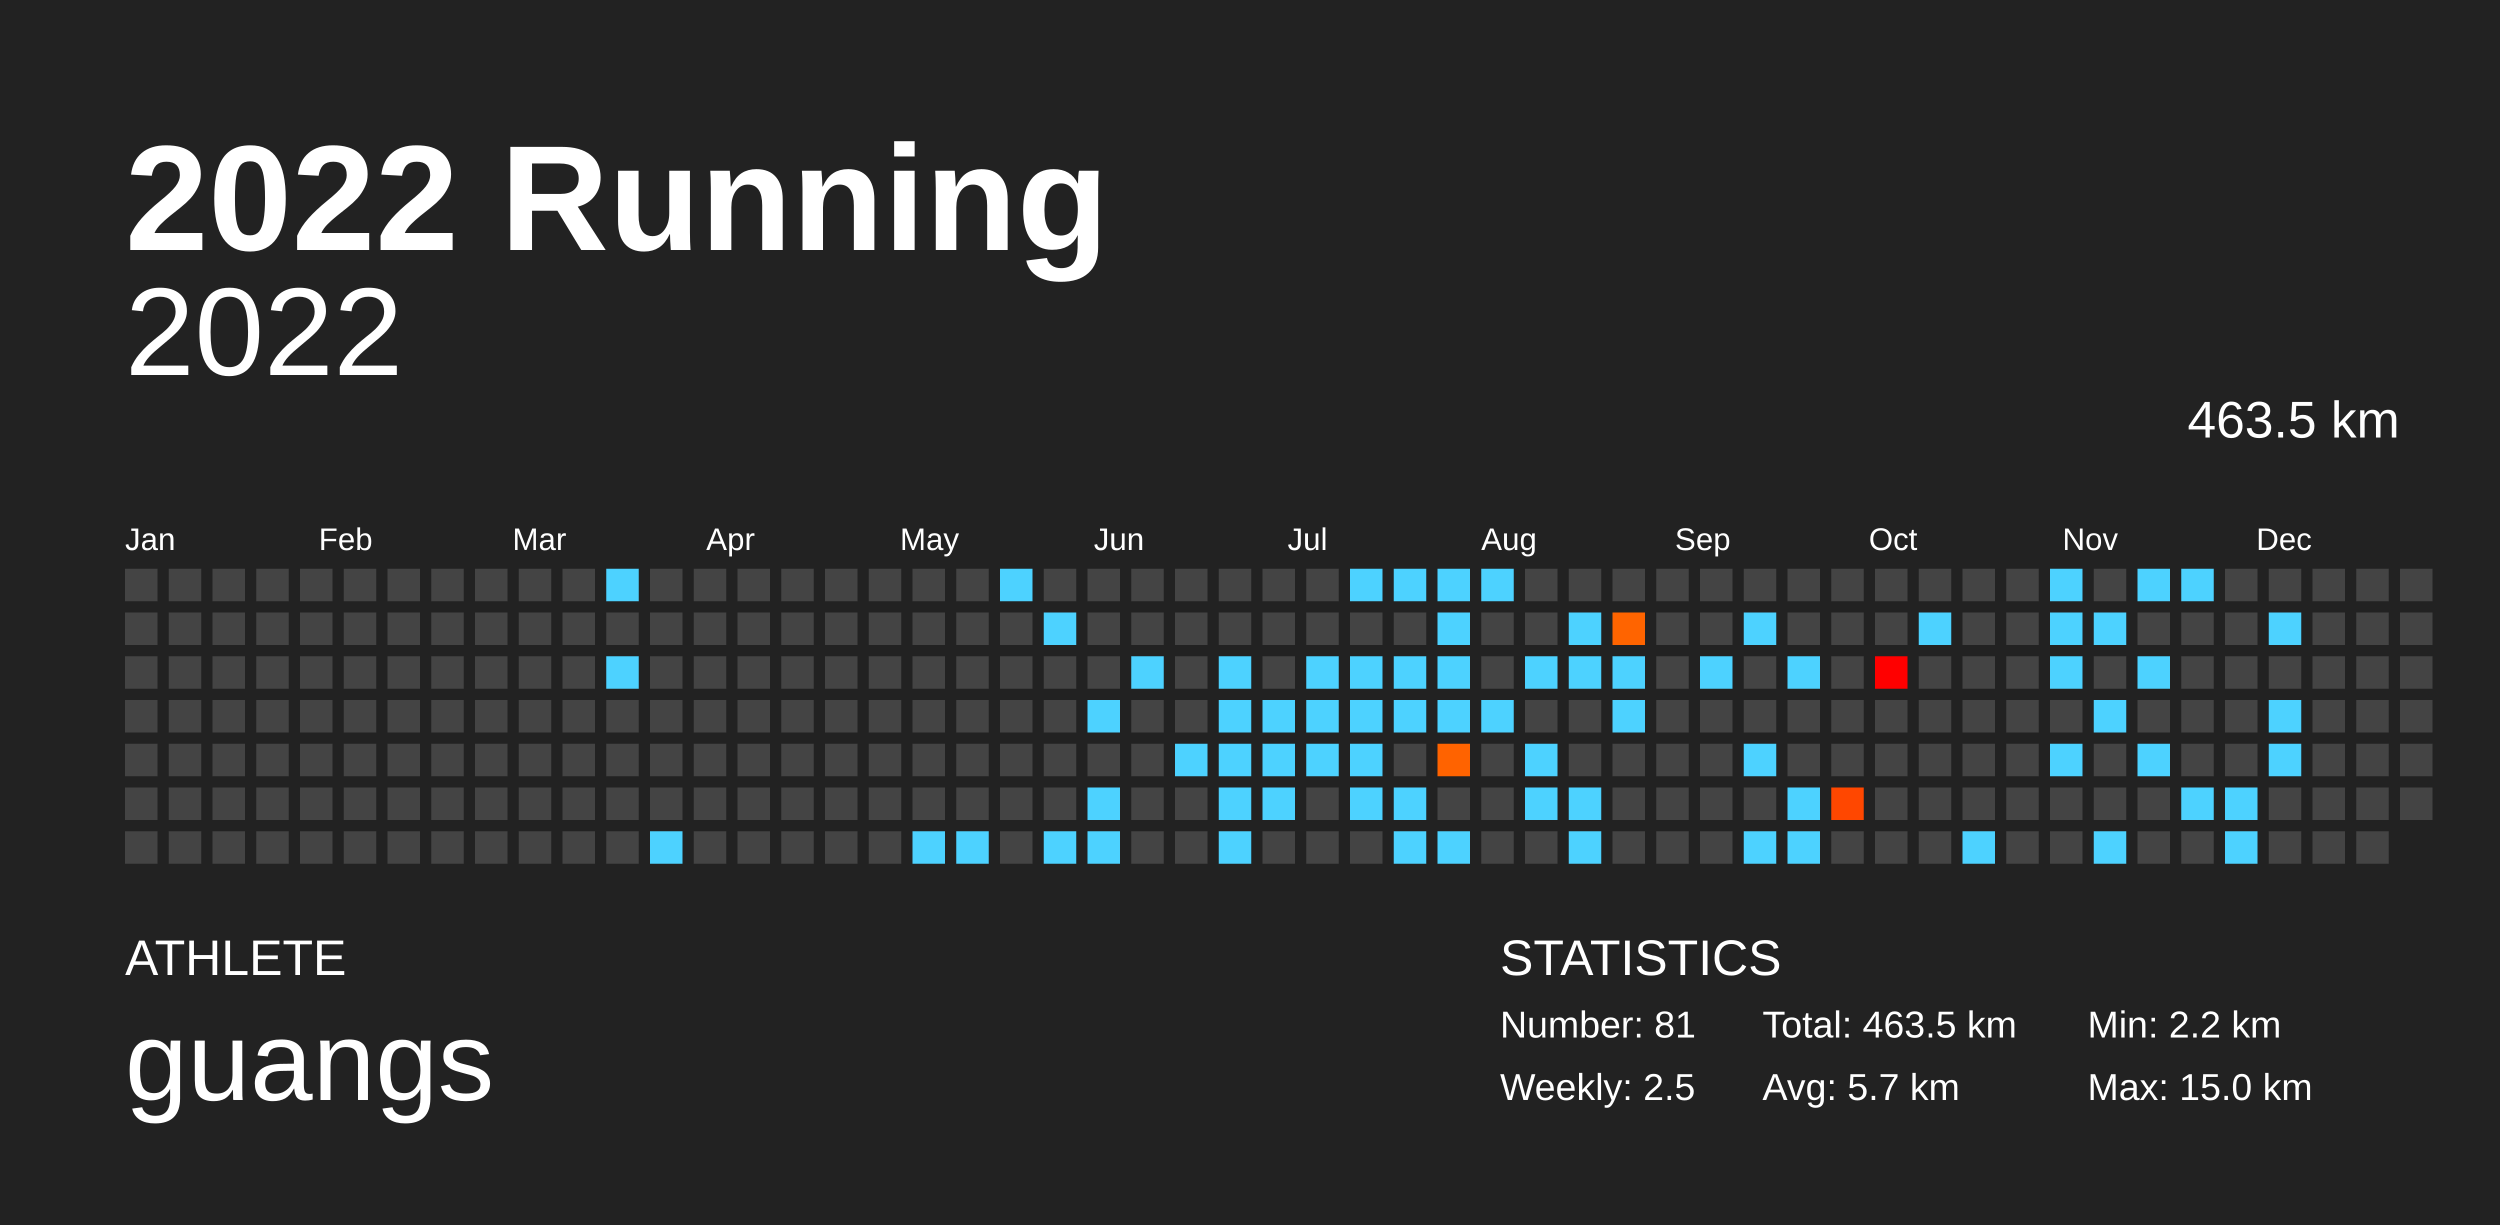
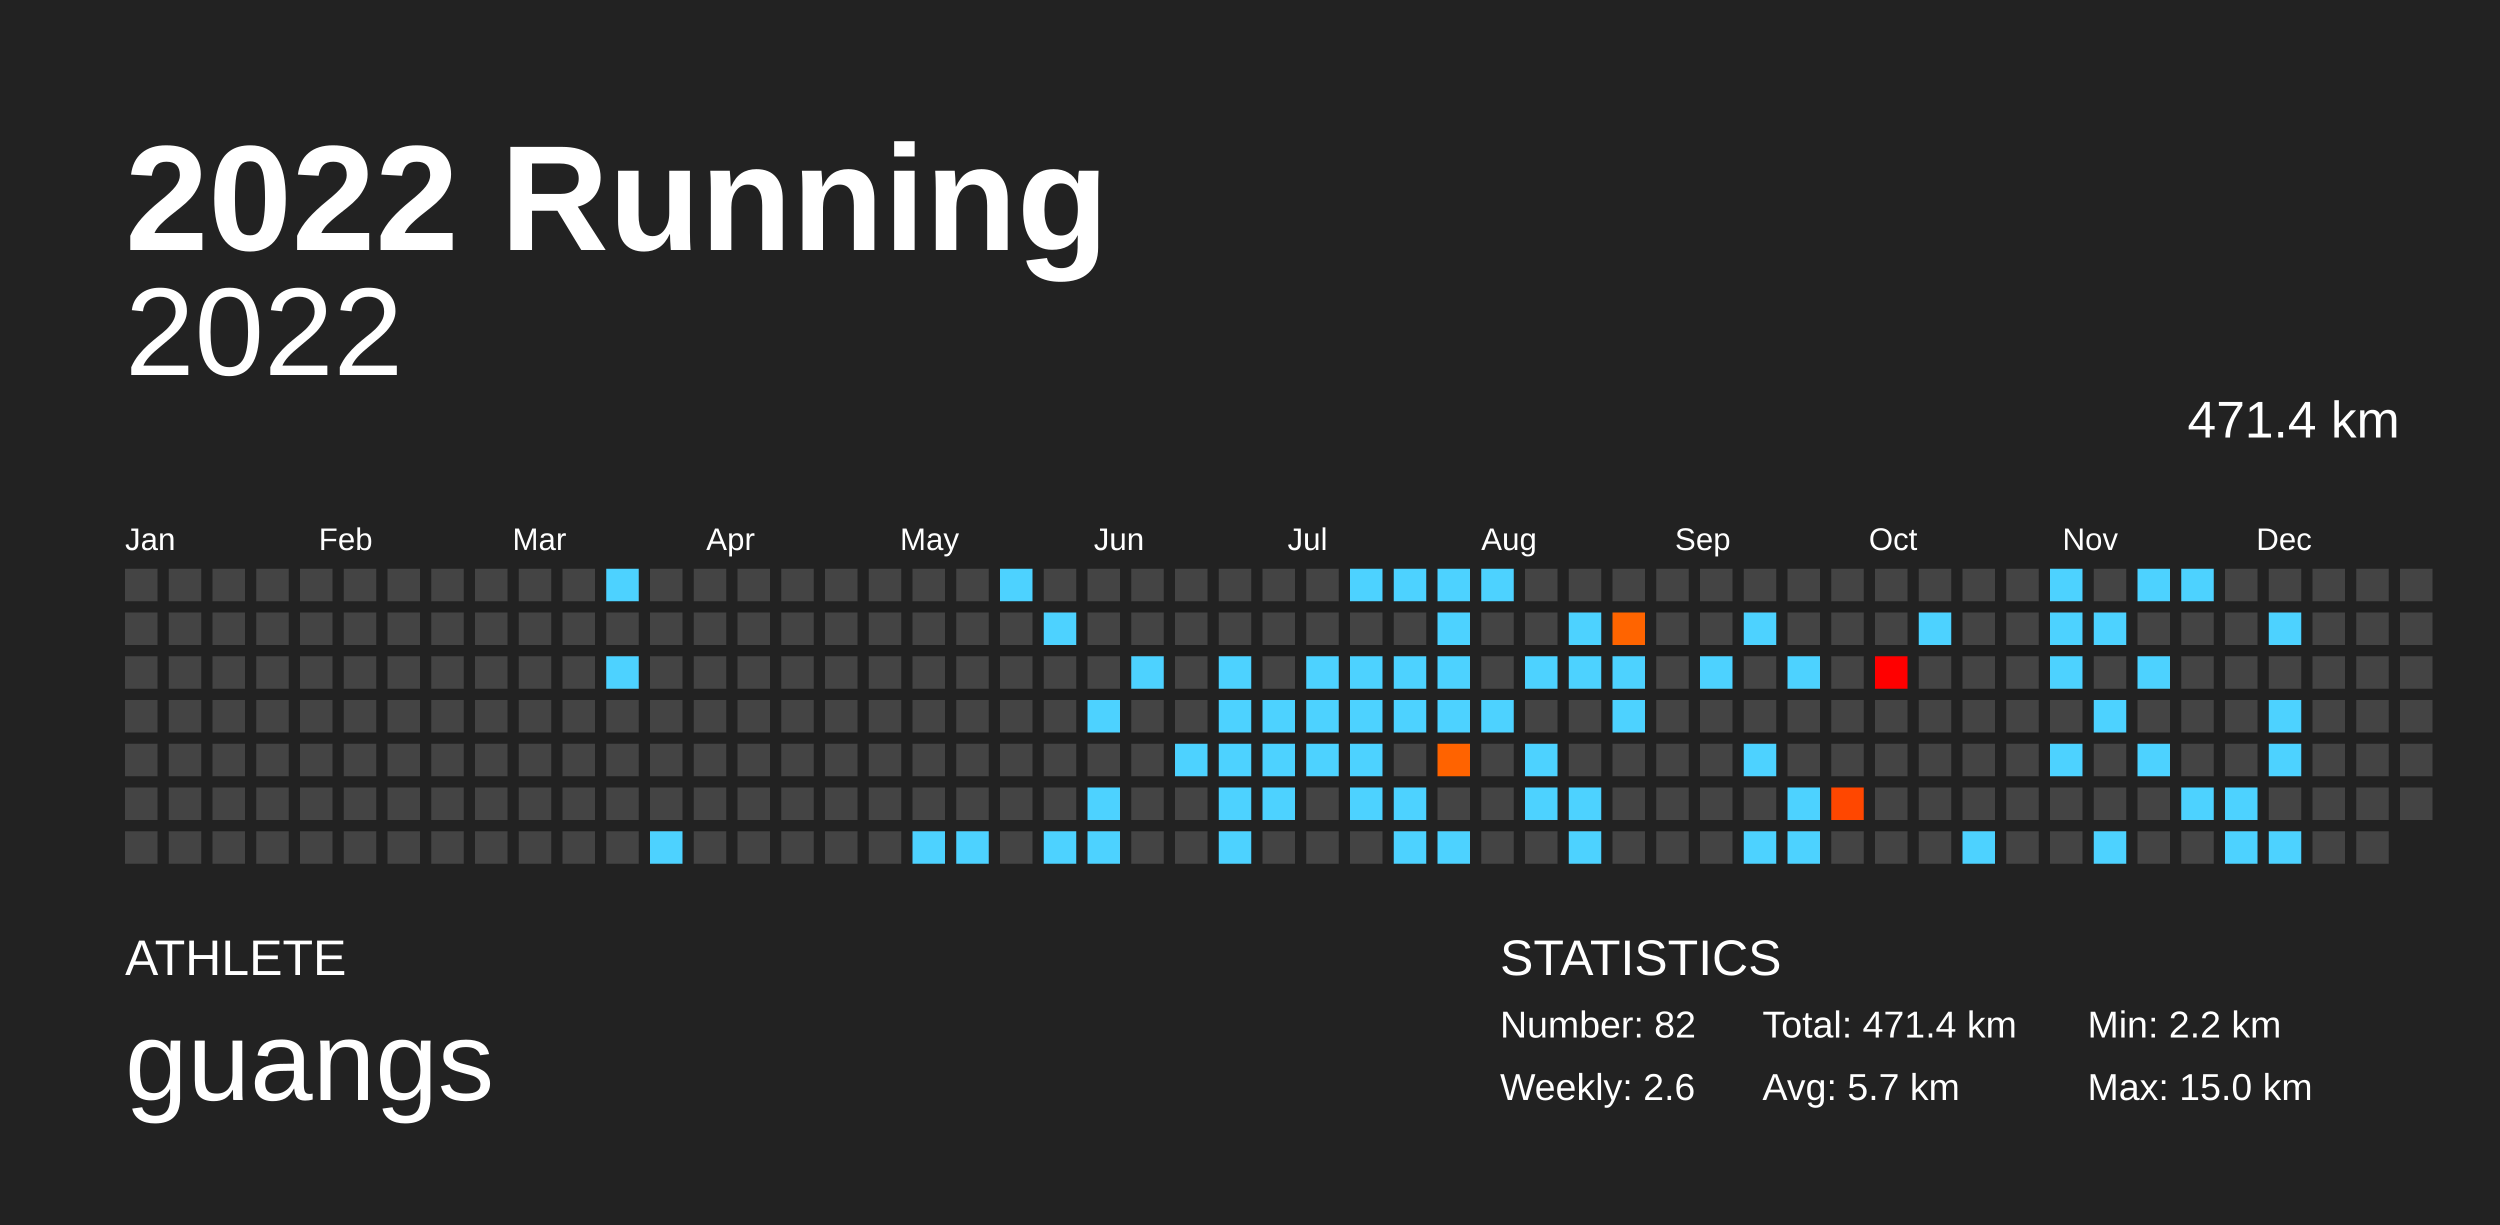
<svg xmlns="http://www.w3.org/2000/svg" baseProfile="full" height="98mm" version="1.1" viewBox="0,0,200,98" width="200mm">
  <defs />
  <rect fill="#222222" height="98" width="200" x="0" y="0" />
  <text fill="#FFFFFF" style="font-size:12px; font-family:Arial; font-weight:bold;" x="10" y="20">2022 Running</text>
  <text fill="#FFFFFF" style="font-size:4px; font-family:Arial" x="10" y="78">ATHLETE</text>
  <text fill="#FFFFFF" style="font-size:9px; font-family:Arial" x="10" y="88">guangs</text>
  <text fill="#FFFFFF" style="font-size:4px; font-family:Arial" x="120" y="78">STATISTICS</text>
-   <text fill="#FFFFFF" style="font-size:3px; font-family:Arial" x="120" y="83">Number: 81</text>
-   <text fill="#FFFFFF" style="font-size:3px; font-family:Arial" x="120" y="88">Weekly: 2.5</text>
-   <text fill="#FFFFFF" style="font-size:3px; font-family:Arial" x="141" y="83">Total: 463.5 km</text>
+   <text fill="#FFFFFF" style="font-size:3px; font-family:Arial" x="120" y="83">Number: 82</text>
+   <text fill="#FFFFFF" style="font-size:3px; font-family:Arial" x="120" y="88">Weekly: 2.6</text>
+   <text fill="#FFFFFF" style="font-size:3px; font-family:Arial" x="141" y="83">Total: 471.4 km</text>
  <text fill="#FFFFFF" style="font-size:3px; font-family:Arial" x="141" y="88">Avg: 5.7 km</text>
  <text fill="#FFFFFF" style="font-size:3px; font-family:Arial" x="167" y="83">Min: 2.2 km</text>
  <text fill="#FFFFFF" style="font-size:3px; font-family:Arial" x="167" y="88">Max: 15.0 km</text>
  <text alignment-baseline="hanging" fill="#FFFFFF" style="font-size:10.0px; font-family:Arial;" x="10" y="30">2022</text>
-   <text alignment-baseline="hanging" fill="#FFFFFF" style="font-size:4.125px; font-family:Arial;" x="175" y="35">463.5 km</text>
+   <text alignment-baseline="hanging" fill="#FFFFFF" style="font-size:4.125px; font-family:Arial;" x="175" y="35">471.4 km</text>
  <text fill="#FFFFFF" style="font-size:2.5px; font-family:Arial" x="10.0" y="44">Jan</text>
  <text fill="#FFFFFF" style="font-size:2.5px; font-family:Arial" x="25.5" y="44">Feb</text>
  <text fill="#FFFFFF" style="font-size:2.5px; font-family:Arial" x="41.0" y="44">Mar</text>
  <text fill="#FFFFFF" style="font-size:2.5px; font-family:Arial" x="56.5" y="44">Apr</text>
  <text fill="#FFFFFF" style="font-size:2.5px; font-family:Arial" x="72.0" y="44">May</text>
  <text fill="#FFFFFF" style="font-size:2.5px; font-family:Arial" x="87.5" y="44">Jun</text>
  <text fill="#FFFFFF" style="font-size:2.5px; font-family:Arial" x="103.0" y="44">Jul</text>
  <text fill="#FFFFFF" style="font-size:2.5px; font-family:Arial" x="118.5" y="44">Aug</text>
  <text fill="#FFFFFF" style="font-size:2.5px; font-family:Arial" x="134.0" y="44">Sep</text>
  <text fill="#FFFFFF" style="font-size:2.5px; font-family:Arial" x="149.5" y="44">Oct</text>
  <text fill="#FFFFFF" style="font-size:2.5px; font-family:Arial" x="165.0" y="44">Nov</text>
  <text fill="#FFFFFF" style="font-size:2.5px; font-family:Arial" x="180.5" y="44">Dec</text>
  <rect fill="#444444" height="2.6" width="2.6" x="10.0" y="45.5" />
  <rect fill="#444444" height="2.6" width="2.6" x="10.0" y="49.0" />
  <rect fill="#444444" height="2.6" width="2.6" x="10.0" y="52.5" />
  <rect fill="#444444" height="2.6" width="2.6" x="10.0" y="56.0" />
  <rect fill="#444444" height="2.6" width="2.6" x="10.0" y="59.5" />
  <rect fill="#444444" height="2.6" width="2.6" x="10.0" y="63.0" />
  <rect fill="#444444" height="2.6" width="2.6" x="10.0" y="66.5" />
  <rect fill="#444444" height="2.6" width="2.6" x="13.5" y="45.5" />
  <rect fill="#444444" height="2.6" width="2.6" x="13.5" y="49.0" />
  <rect fill="#444444" height="2.6" width="2.6" x="13.5" y="52.5" />
  <rect fill="#444444" height="2.6" width="2.6" x="13.5" y="56.0" />
  <rect fill="#444444" height="2.6" width="2.6" x="13.5" y="59.5" />
  <rect fill="#444444" height="2.6" width="2.6" x="13.5" y="63.0" />
  <rect fill="#444444" height="2.6" width="2.6" x="13.5" y="66.5" />
  <rect fill="#444444" height="2.6" width="2.6" x="17.0" y="45.5" />
  <rect fill="#444444" height="2.6" width="2.6" x="17.0" y="49.0" />
  <rect fill="#444444" height="2.6" width="2.6" x="17.0" y="52.5" />
  <rect fill="#444444" height="2.6" width="2.6" x="17.0" y="56.0" />
  <rect fill="#444444" height="2.6" width="2.6" x="17.0" y="59.5" />
  <rect fill="#444444" height="2.6" width="2.6" x="17.0" y="63.0" />
  <rect fill="#444444" height="2.6" width="2.6" x="17.0" y="66.5" />
  <rect fill="#444444" height="2.6" width="2.6" x="20.5" y="45.5" />
  <rect fill="#444444" height="2.6" width="2.6" x="20.5" y="49.0" />
  <rect fill="#444444" height="2.6" width="2.6" x="20.5" y="52.5" />
  <rect fill="#444444" height="2.6" width="2.6" x="20.5" y="56.0" />
  <rect fill="#444444" height="2.6" width="2.6" x="20.5" y="59.5" />
  <rect fill="#444444" height="2.6" width="2.6" x="20.5" y="63.0" />
  <rect fill="#444444" height="2.6" width="2.6" x="20.5" y="66.5" />
  <rect fill="#444444" height="2.6" width="2.6" x="24.0" y="45.5" />
  <rect fill="#444444" height="2.6" width="2.6" x="24.0" y="49.0" />
  <rect fill="#444444" height="2.6" width="2.6" x="24.0" y="52.5" />
  <rect fill="#444444" height="2.6" width="2.6" x="24.0" y="56.0" />
  <rect fill="#444444" height="2.6" width="2.6" x="24.0" y="59.5" />
  <rect fill="#444444" height="2.6" width="2.6" x="24.0" y="63.0" />
  <rect fill="#444444" height="2.6" width="2.6" x="24.0" y="66.5" />
  <rect fill="#444444" height="2.6" width="2.6" x="27.5" y="45.5" />
  <rect fill="#444444" height="2.6" width="2.6" x="27.5" y="49.0" />
  <rect fill="#444444" height="2.6" width="2.6" x="27.5" y="52.5" />
  <rect fill="#444444" height="2.6" width="2.6" x="27.5" y="56.0" />
  <rect fill="#444444" height="2.6" width="2.6" x="27.5" y="59.5" />
  <rect fill="#444444" height="2.6" width="2.6" x="27.5" y="63.0" />
  <rect fill="#444444" height="2.6" width="2.6" x="27.5" y="66.5" />
  <rect fill="#444444" height="2.6" width="2.6" x="31.0" y="45.5" />
  <rect fill="#444444" height="2.6" width="2.6" x="31.0" y="49.0" />
  <rect fill="#444444" height="2.6" width="2.6" x="31.0" y="52.5" />
  <rect fill="#444444" height="2.6" width="2.6" x="31.0" y="56.0" />
  <rect fill="#444444" height="2.6" width="2.6" x="31.0" y="59.5" />
  <rect fill="#444444" height="2.6" width="2.6" x="31.0" y="63.0" />
  <rect fill="#444444" height="2.6" width="2.6" x="31.0" y="66.5" />
  <rect fill="#444444" height="2.6" width="2.6" x="34.5" y="45.5" />
  <rect fill="#444444" height="2.6" width="2.6" x="34.5" y="49.0" />
  <rect fill="#444444" height="2.6" width="2.6" x="34.5" y="52.5" />
  <rect fill="#444444" height="2.6" width="2.6" x="34.5" y="56.0" />
  <rect fill="#444444" height="2.6" width="2.6" x="34.5" y="59.5" />
  <rect fill="#444444" height="2.6" width="2.6" x="34.5" y="63.0" />
  <rect fill="#444444" height="2.6" width="2.6" x="34.5" y="66.5" />
  <rect fill="#444444" height="2.6" width="2.6" x="38.0" y="45.5" />
  <rect fill="#444444" height="2.6" width="2.6" x="38.0" y="49.0" />
  <rect fill="#444444" height="2.6" width="2.6" x="38.0" y="52.5" />
  <rect fill="#444444" height="2.6" width="2.6" x="38.0" y="56.0" />
  <rect fill="#444444" height="2.6" width="2.6" x="38.0" y="59.5" />
  <rect fill="#444444" height="2.6" width="2.6" x="38.0" y="63.0" />
  <rect fill="#444444" height="2.6" width="2.6" x="38.0" y="66.5" />
  <rect fill="#444444" height="2.6" width="2.6" x="41.5" y="45.5" />
  <rect fill="#444444" height="2.6" width="2.6" x="41.5" y="49.0" />
  <rect fill="#444444" height="2.6" width="2.6" x="41.5" y="52.5" />
  <rect fill="#444444" height="2.6" width="2.6" x="41.5" y="56.0" />
  <rect fill="#444444" height="2.6" width="2.6" x="41.5" y="59.5" />
  <rect fill="#444444" height="2.6" width="2.6" x="41.5" y="63.0" />
  <rect fill="#444444" height="2.6" width="2.6" x="41.5" y="66.5" />
  <rect fill="#444444" height="2.6" width="2.6" x="45.0" y="45.5" />
  <rect fill="#444444" height="2.6" width="2.6" x="45.0" y="49.0" />
  <rect fill="#444444" height="2.6" width="2.6" x="45.0" y="52.5" />
  <rect fill="#444444" height="2.6" width="2.6" x="45.0" y="56.0" />
  <rect fill="#444444" height="2.6" width="2.6" x="45.0" y="59.5" />
  <rect fill="#444444" height="2.6" width="2.6" x="45.0" y="63.0" />
  <rect fill="#444444" height="2.6" width="2.6" x="45.0" y="66.5" />
  <rect fill="#4dd2ff" height="2.6" width="2.6" x="48.5" y="45.5" />
  <rect fill="#444444" height="2.6" width="2.6" x="48.5" y="49.0" />
  <rect fill="#4dd2ff" height="2.6" width="2.6" x="48.5" y="52.5" />
  <rect fill="#444444" height="2.6" width="2.6" x="48.5" y="56.0" />
  <rect fill="#444444" height="2.6" width="2.6" x="48.5" y="59.5" />
  <rect fill="#444444" height="2.6" width="2.6" x="48.5" y="63.0" />
  <rect fill="#444444" height="2.6" width="2.6" x="48.5" y="66.5" />
  <rect fill="#444444" height="2.6" width="2.6" x="52.0" y="45.5" />
  <rect fill="#444444" height="2.6" width="2.6" x="52.0" y="49.0" />
  <rect fill="#444444" height="2.6" width="2.6" x="52.0" y="52.5" />
  <rect fill="#444444" height="2.6" width="2.6" x="52.0" y="56.0" />
  <rect fill="#444444" height="2.6" width="2.6" x="52.0" y="59.5" />
  <rect fill="#444444" height="2.6" width="2.6" x="52.0" y="63.0" />
  <rect fill="#4dd2ff" height="2.6" width="2.6" x="52.0" y="66.5" />
  <rect fill="#444444" height="2.6" width="2.6" x="55.5" y="45.5" />
  <rect fill="#444444" height="2.6" width="2.6" x="55.5" y="49.0" />
  <rect fill="#444444" height="2.6" width="2.6" x="55.5" y="52.5" />
  <rect fill="#444444" height="2.6" width="2.6" x="55.5" y="56.0" />
  <rect fill="#444444" height="2.6" width="2.6" x="55.5" y="59.5" />
  <rect fill="#444444" height="2.6" width="2.6" x="55.5" y="63.0" />
  <rect fill="#444444" height="2.6" width="2.6" x="55.5" y="66.5" />
  <rect fill="#444444" height="2.6" width="2.6" x="59.0" y="45.5" />
  <rect fill="#444444" height="2.6" width="2.6" x="59.0" y="49.0" />
  <rect fill="#444444" height="2.6" width="2.6" x="59.0" y="52.5" />
  <rect fill="#444444" height="2.6" width="2.6" x="59.0" y="56.0" />
  <rect fill="#444444" height="2.6" width="2.6" x="59.0" y="59.5" />
  <rect fill="#444444" height="2.6" width="2.6" x="59.0" y="63.0" />
  <rect fill="#444444" height="2.6" width="2.6" x="59.0" y="66.5" />
  <rect fill="#444444" height="2.6" width="2.6" x="62.5" y="45.5" />
  <rect fill="#444444" height="2.6" width="2.6" x="62.5" y="49.0" />
  <rect fill="#444444" height="2.6" width="2.6" x="62.5" y="52.5" />
  <rect fill="#444444" height="2.6" width="2.6" x="62.5" y="56.0" />
  <rect fill="#444444" height="2.6" width="2.6" x="62.5" y="59.5" />
  <rect fill="#444444" height="2.6" width="2.6" x="62.5" y="63.0" />
  <rect fill="#444444" height="2.6" width="2.6" x="62.5" y="66.5" />
  <rect fill="#444444" height="2.6" width="2.6" x="66.0" y="45.5" />
  <rect fill="#444444" height="2.6" width="2.6" x="66.0" y="49.0" />
  <rect fill="#444444" height="2.6" width="2.6" x="66.0" y="52.5" />
  <rect fill="#444444" height="2.6" width="2.6" x="66.0" y="56.0" />
  <rect fill="#444444" height="2.6" width="2.6" x="66.0" y="59.5" />
  <rect fill="#444444" height="2.6" width="2.6" x="66.0" y="63.0" />
  <rect fill="#444444" height="2.6" width="2.6" x="66.0" y="66.5" />
  <rect fill="#444444" height="2.6" width="2.6" x="69.5" y="45.5" />
  <rect fill="#444444" height="2.6" width="2.6" x="69.5" y="49.0" />
  <rect fill="#444444" height="2.6" width="2.6" x="69.5" y="52.5" />
  <rect fill="#444444" height="2.6" width="2.6" x="69.5" y="56.0" />
  <rect fill="#444444" height="2.6" width="2.6" x="69.5" y="59.5" />
  <rect fill="#444444" height="2.6" width="2.6" x="69.5" y="63.0" />
  <rect fill="#444444" height="2.6" width="2.6" x="69.5" y="66.5" />
  <rect fill="#444444" height="2.6" width="2.6" x="73.0" y="45.5" />
  <rect fill="#444444" height="2.6" width="2.6" x="73.0" y="49.0" />
  <rect fill="#444444" height="2.6" width="2.6" x="73.0" y="52.5" />
  <rect fill="#444444" height="2.6" width="2.6" x="73.0" y="56.0" />
  <rect fill="#444444" height="2.6" width="2.6" x="73.0" y="59.5" />
  <rect fill="#444444" height="2.6" width="2.6" x="73.0" y="63.0" />
  <rect fill="#4dd2ff" height="2.6" width="2.6" x="73.0" y="66.5" />
  <rect fill="#444444" height="2.6" width="2.6" x="76.5" y="45.5" />
  <rect fill="#444444" height="2.6" width="2.6" x="76.5" y="49.0" />
  <rect fill="#444444" height="2.6" width="2.6" x="76.5" y="52.5" />
  <rect fill="#444444" height="2.6" width="2.6" x="76.5" y="56.0" />
  <rect fill="#444444" height="2.6" width="2.6" x="76.5" y="59.5" />
  <rect fill="#444444" height="2.6" width="2.6" x="76.5" y="63.0" />
  <rect fill="#4dd2ff" height="2.6" width="2.6" x="76.5" y="66.5" />
  <rect fill="#4dd2ff" height="2.6" width="2.6" x="80.0" y="45.5" />
  <rect fill="#444444" height="2.6" width="2.6" x="80.0" y="49.0" />
  <rect fill="#444444" height="2.6" width="2.6" x="80.0" y="52.5" />
  <rect fill="#444444" height="2.6" width="2.6" x="80.0" y="56.0" />
  <rect fill="#444444" height="2.6" width="2.6" x="80.0" y="59.5" />
  <rect fill="#444444" height="2.6" width="2.6" x="80.0" y="63.0" />
  <rect fill="#444444" height="2.6" width="2.6" x="80.0" y="66.5" />
  <rect fill="#444444" height="2.6" width="2.6" x="83.5" y="45.5" />
  <rect fill="#4dd2ff" height="2.6" width="2.6" x="83.5" y="49.0" />
  <rect fill="#444444" height="2.6" width="2.6" x="83.5" y="52.5" />
  <rect fill="#444444" height="2.6" width="2.6" x="83.5" y="56.0" />
  <rect fill="#444444" height="2.6" width="2.6" x="83.5" y="59.5" />
  <rect fill="#444444" height="2.6" width="2.6" x="83.5" y="63.0" />
  <rect fill="#4dd2ff" height="2.6" width="2.6" x="83.5" y="66.5" />
  <rect fill="#444444" height="2.6" width="2.6" x="87.0" y="45.5" />
  <rect fill="#444444" height="2.6" width="2.6" x="87.0" y="49.0" />
  <rect fill="#444444" height="2.6" width="2.6" x="87.0" y="52.5" />
  <rect fill="#4dd2ff" height="2.6" width="2.6" x="87.0" y="56.0" />
  <rect fill="#444444" height="2.6" width="2.6" x="87.0" y="59.5" />
  <rect fill="#4dd2ff" height="2.6" width="2.6" x="87.0" y="63.0" />
  <rect fill="#4dd2ff" height="2.6" width="2.6" x="87.0" y="66.5" />
  <rect fill="#444444" height="2.6" width="2.6" x="90.5" y="45.5" />
  <rect fill="#444444" height="2.6" width="2.6" x="90.5" y="49.0" />
  <rect fill="#4dd2ff" height="2.6" width="2.6" x="90.5" y="52.5" />
  <rect fill="#444444" height="2.6" width="2.6" x="90.5" y="56.0" />
  <rect fill="#444444" height="2.6" width="2.6" x="90.5" y="59.5" />
  <rect fill="#444444" height="2.6" width="2.6" x="90.5" y="63.0" />
  <rect fill="#444444" height="2.6" width="2.6" x="90.5" y="66.5" />
  <rect fill="#444444" height="2.6" width="2.6" x="94.0" y="45.5" />
  <rect fill="#444444" height="2.6" width="2.6" x="94.0" y="49.0" />
  <rect fill="#444444" height="2.6" width="2.6" x="94.0" y="52.5" />
  <rect fill="#444444" height="2.6" width="2.6" x="94.0" y="56.0" />
  <rect fill="#4dd2ff" height="2.6" width="2.6" x="94.0" y="59.5" />
  <rect fill="#444444" height="2.6" width="2.6" x="94.0" y="63.0" />
  <rect fill="#444444" height="2.6" width="2.6" x="94.0" y="66.5" />
  <rect fill="#444444" height="2.6" width="2.6" x="97.5" y="45.5" />
  <rect fill="#444444" height="2.6" width="2.6" x="97.5" y="49.0" />
  <rect fill="#4dd2ff" height="2.6" width="2.6" x="97.5" y="52.5" />
  <rect fill="#4dd2ff" height="2.6" width="2.6" x="97.5" y="56.0" />
  <rect fill="#4dd2ff" height="2.6" width="2.6" x="97.5" y="59.5" />
  <rect fill="#4dd2ff" height="2.6" width="2.6" x="97.5" y="63.0" />
  <rect fill="#4dd2ff" height="2.6" width="2.6" x="97.5" y="66.5" />
  <rect fill="#444444" height="2.6" width="2.6" x="101.0" y="45.5" />
  <rect fill="#444444" height="2.6" width="2.6" x="101.0" y="49.0" />
  <rect fill="#444444" height="2.6" width="2.6" x="101.0" y="52.5" />
  <rect fill="#4dd2ff" height="2.6" width="2.6" x="101.0" y="56.0" />
  <rect fill="#4dd2ff" height="2.6" width="2.6" x="101.0" y="59.5" />
  <rect fill="#4dd2ff" height="2.6" width="2.6" x="101.0" y="63.0" />
  <rect fill="#444444" height="2.6" width="2.6" x="101.0" y="66.5" />
  <rect fill="#444444" height="2.6" width="2.6" x="104.5" y="45.5" />
  <rect fill="#444444" height="2.6" width="2.6" x="104.5" y="49.0" />
  <rect fill="#4dd2ff" height="2.6" width="2.6" x="104.5" y="52.5" />
  <rect fill="#4dd2ff" height="2.6" width="2.6" x="104.5" y="56.0" />
  <rect fill="#4dd2ff" height="2.6" width="2.6" x="104.5" y="59.5" />
  <rect fill="#444444" height="2.6" width="2.6" x="104.5" y="63.0" />
  <rect fill="#444444" height="2.6" width="2.6" x="104.5" y="66.5" />
  <rect fill="#4dd2ff" height="2.6" width="2.6" x="108.0" y="45.5" />
  <rect fill="#444444" height="2.6" width="2.6" x="108.0" y="49.0" />
  <rect fill="#4dd2ff" height="2.6" width="2.6" x="108.0" y="52.5" />
  <rect fill="#4dd2ff" height="2.6" width="2.6" x="108.0" y="56.0" />
  <rect fill="#4dd2ff" height="2.6" width="2.6" x="108.0" y="59.5" />
  <rect fill="#4dd2ff" height="2.6" width="2.6" x="108.0" y="63.0" />
  <rect fill="#444444" height="2.6" width="2.6" x="108.0" y="66.5" />
  <rect fill="#4dd2ff" height="2.6" width="2.6" x="111.5" y="45.5" />
  <rect fill="#444444" height="2.6" width="2.6" x="111.5" y="49.0" />
  <rect fill="#4dd2ff" height="2.6" width="2.6" x="111.5" y="52.5" />
  <rect fill="#4dd2ff" height="2.6" width="2.6" x="111.5" y="56.0" />
  <rect fill="#444444" height="2.6" width="2.6" x="111.5" y="59.5" />
  <rect fill="#4dd2ff" height="2.6" width="2.6" x="111.5" y="63.0" />
  <rect fill="#4dd2ff" height="2.6" width="2.6" x="111.5" y="66.5" />
  <rect fill="#4dd2ff" height="2.6" width="2.6" x="115.0" y="45.5" />
  <rect fill="#4dd2ff" height="2.6" width="2.6" x="115.0" y="49.0" />
  <rect fill="#4dd2ff" height="2.6" width="2.6" x="115.0" y="52.5" />
  <rect fill="#4dd2ff" height="2.6" width="2.6" x="115.0" y="56.0" />
  <rect fill="#ff6300" height="2.6" width="2.6" x="115.0" y="59.5" />
  <rect fill="#444444" height="2.6" width="2.6" x="115.0" y="63.0" />
  <rect fill="#4dd2ff" height="2.6" width="2.6" x="115.0" y="66.5" />
  <rect fill="#4dd2ff" height="2.6" width="2.6" x="118.5" y="45.5" />
  <rect fill="#444444" height="2.6" width="2.6" x="118.5" y="49.0" />
  <rect fill="#444444" height="2.6" width="2.6" x="118.5" y="52.5" />
  <rect fill="#4dd2ff" height="2.6" width="2.6" x="118.5" y="56.0" />
  <rect fill="#444444" height="2.6" width="2.6" x="118.5" y="59.5" />
  <rect fill="#444444" height="2.6" width="2.6" x="118.5" y="63.0" />
  <rect fill="#444444" height="2.6" width="2.6" x="118.5" y="66.5" />
  <rect fill="#444444" height="2.6" width="2.6" x="122.0" y="45.5" />
  <rect fill="#444444" height="2.6" width="2.6" x="122.0" y="49.0" />
  <rect fill="#4dd2ff" height="2.6" width="2.6" x="122.0" y="52.5" />
  <rect fill="#444444" height="2.6" width="2.6" x="122.0" y="56.0" />
  <rect fill="#4dd2ff" height="2.6" width="2.6" x="122.0" y="59.5" />
  <rect fill="#4dd2ff" height="2.6" width="2.6" x="122.0" y="63.0" />
  <rect fill="#444444" height="2.6" width="2.6" x="122.0" y="66.5" />
  <rect fill="#444444" height="2.6" width="2.6" x="125.5" y="45.5" />
  <rect fill="#4dd2ff" height="2.6" width="2.6" x="125.5" y="49.0" />
  <rect fill="#4dd2ff" height="2.6" width="2.6" x="125.5" y="52.5" />
  <rect fill="#444444" height="2.6" width="2.6" x="125.5" y="56.0" />
  <rect fill="#444444" height="2.6" width="2.6" x="125.5" y="59.5" />
  <rect fill="#4dd2ff" height="2.6" width="2.6" x="125.5" y="63.0" />
  <rect fill="#4dd2ff" height="2.6" width="2.6" x="125.5" y="66.5" />
  <rect fill="#444444" height="2.6" width="2.6" x="129.0" y="45.5" />
  <rect fill="#ff6400" height="2.6" width="2.6" x="129.0" y="49.0" />
  <rect fill="#4dd2ff" height="2.6" width="2.6" x="129.0" y="52.5" />
  <rect fill="#4dd2ff" height="2.6" width="2.6" x="129.0" y="56.0" />
  <rect fill="#444444" height="2.6" width="2.6" x="129.0" y="59.5" />
  <rect fill="#444444" height="2.6" width="2.6" x="129.0" y="63.0" />
  <rect fill="#444444" height="2.6" width="2.6" x="129.0" y="66.5" />
  <rect fill="#444444" height="2.6" width="2.6" x="132.5" y="45.5" />
  <rect fill="#444444" height="2.6" width="2.6" x="132.5" y="49.0" />
  <rect fill="#444444" height="2.6" width="2.6" x="132.5" y="52.5" />
  <rect fill="#444444" height="2.6" width="2.6" x="132.5" y="56.0" />
  <rect fill="#444444" height="2.6" width="2.6" x="132.5" y="59.5" />
  <rect fill="#444444" height="2.6" width="2.6" x="132.5" y="63.0" />
  <rect fill="#444444" height="2.6" width="2.6" x="132.5" y="66.5" />
  <rect fill="#444444" height="2.6" width="2.6" x="136.0" y="45.5" />
  <rect fill="#444444" height="2.6" width="2.6" x="136.0" y="49.0" />
  <rect fill="#4dd2ff" height="2.6" width="2.6" x="136.0" y="52.5" />
  <rect fill="#444444" height="2.6" width="2.6" x="136.0" y="56.0" />
  <rect fill="#444444" height="2.6" width="2.6" x="136.0" y="59.5" />
  <rect fill="#444444" height="2.6" width="2.6" x="136.0" y="63.0" />
  <rect fill="#444444" height="2.6" width="2.6" x="136.0" y="66.5" />
  <rect fill="#444444" height="2.6" width="2.6" x="139.5" y="45.5" />
  <rect fill="#4dd2ff" height="2.6" width="2.6" x="139.5" y="49.0" />
  <rect fill="#444444" height="2.6" width="2.6" x="139.5" y="52.5" />
  <rect fill="#444444" height="2.6" width="2.6" x="139.5" y="56.0" />
  <rect fill="#4dd2ff" height="2.6" width="2.6" x="139.5" y="59.5" />
  <rect fill="#444444" height="2.6" width="2.6" x="139.5" y="63.0" />
  <rect fill="#4dd2ff" height="2.6" width="2.6" x="139.5" y="66.5" />
  <rect fill="#444444" height="2.6" width="2.6" x="143.0" y="45.5" />
  <rect fill="#444444" height="2.6" width="2.6" x="143.0" y="49.0" />
  <rect fill="#4dd2ff" height="2.6" width="2.6" x="143.0" y="52.5" />
  <rect fill="#444444" height="2.6" width="2.6" x="143.0" y="56.0" />
  <rect fill="#444444" height="2.6" width="2.6" x="143.0" y="59.5" />
  <rect fill="#4dd2ff" height="2.6" width="2.6" x="143.0" y="63.0" />
  <rect fill="#4dd2ff" height="2.6" width="2.6" x="143.0" y="66.5" />
  <rect fill="#444444" height="2.6" width="2.6" x="146.5" y="45.5" />
  <rect fill="#444444" height="2.6" width="2.6" x="146.5" y="49.0" />
  <rect fill="#444444" height="2.6" width="2.6" x="146.5" y="52.5" />
  <rect fill="#444444" height="2.6" width="2.6" x="146.5" y="56.0" />
  <rect fill="#444444" height="2.6" width="2.6" x="146.5" y="59.5" />
  <rect fill="#ff4700" height="2.6" width="2.6" x="146.5" y="63.0" />
  <rect fill="#444444" height="2.6" width="2.6" x="146.5" y="66.5" />
  <rect fill="#444444" height="2.6" width="2.6" x="150.0" y="45.5" />
  <rect fill="#444444" height="2.6" width="2.6" x="150.0" y="49.0" />
  <rect fill="#ff0000" height="2.6" width="2.6" x="150.0" y="52.5" />
  <rect fill="#444444" height="2.6" width="2.6" x="150.0" y="56.0" />
  <rect fill="#444444" height="2.6" width="2.6" x="150.0" y="59.5" />
  <rect fill="#444444" height="2.6" width="2.6" x="150.0" y="63.0" />
  <rect fill="#444444" height="2.6" width="2.6" x="150.0" y="66.5" />
  <rect fill="#444444" height="2.6" width="2.6" x="153.5" y="45.5" />
  <rect fill="#4dd2ff" height="2.6" width="2.6" x="153.5" y="49.0" />
  <rect fill="#444444" height="2.6" width="2.6" x="153.5" y="52.5" />
  <rect fill="#444444" height="2.6" width="2.6" x="153.5" y="56.0" />
  <rect fill="#444444" height="2.6" width="2.6" x="153.5" y="59.5" />
  <rect fill="#444444" height="2.6" width="2.6" x="153.5" y="63.0" />
  <rect fill="#444444" height="2.6" width="2.6" x="153.5" y="66.5" />
  <rect fill="#444444" height="2.6" width="2.6" x="157.0" y="45.5" />
  <rect fill="#444444" height="2.6" width="2.6" x="157.0" y="49.0" />
  <rect fill="#444444" height="2.6" width="2.6" x="157.0" y="52.5" />
  <rect fill="#444444" height="2.6" width="2.6" x="157.0" y="56.0" />
  <rect fill="#444444" height="2.6" width="2.6" x="157.0" y="59.5" />
  <rect fill="#444444" height="2.6" width="2.6" x="157.0" y="63.0" />
  <rect fill="#4dd2ff" height="2.6" width="2.6" x="157.0" y="66.5" />
  <rect fill="#444444" height="2.6" width="2.6" x="160.5" y="45.5" />
  <rect fill="#444444" height="2.6" width="2.6" x="160.5" y="49.0" />
  <rect fill="#444444" height="2.6" width="2.6" x="160.5" y="52.5" />
  <rect fill="#444444" height="2.6" width="2.6" x="160.5" y="56.0" />
  <rect fill="#444444" height="2.6" width="2.6" x="160.5" y="59.5" />
  <rect fill="#444444" height="2.6" width="2.6" x="160.5" y="63.0" />
  <rect fill="#444444" height="2.6" width="2.6" x="160.5" y="66.5" />
  <rect fill="#4dd2ff" height="2.6" width="2.6" x="164.0" y="45.5" />
  <rect fill="#4dd2ff" height="2.6" width="2.6" x="164.0" y="49.0" />
  <rect fill="#4dd2ff" height="2.6" width="2.6" x="164.0" y="52.5" />
  <rect fill="#444444" height="2.6" width="2.6" x="164.0" y="56.0" />
  <rect fill="#4dd2ff" height="2.6" width="2.6" x="164.0" y="59.5" />
  <rect fill="#444444" height="2.6" width="2.6" x="164.0" y="63.0" />
  <rect fill="#444444" height="2.6" width="2.6" x="164.0" y="66.5" />
  <rect fill="#444444" height="2.6" width="2.6" x="167.5" y="45.5" />
  <rect fill="#4dd2ff" height="2.6" width="2.6" x="167.5" y="49.0" />
  <rect fill="#444444" height="2.6" width="2.6" x="167.5" y="52.5" />
  <rect fill="#4dd2ff" height="2.6" width="2.6" x="167.5" y="56.0" />
  <rect fill="#444444" height="2.6" width="2.6" x="167.5" y="59.5" />
  <rect fill="#444444" height="2.6" width="2.6" x="167.5" y="63.0" />
  <rect fill="#4dd2ff" height="2.6" width="2.6" x="167.5" y="66.5" />
  <rect fill="#4dd2ff" height="2.6" width="2.6" x="171.0" y="45.5" />
  <rect fill="#444444" height="2.6" width="2.6" x="171.0" y="49.0" />
  <rect fill="#4dd2ff" height="2.6" width="2.6" x="171.0" y="52.5" />
  <rect fill="#444444" height="2.6" width="2.6" x="171.0" y="56.0" />
  <rect fill="#4dd2ff" height="2.6" width="2.6" x="171.0" y="59.5" />
  <rect fill="#444444" height="2.6" width="2.6" x="171.0" y="63.0" />
  <rect fill="#444444" height="2.6" width="2.6" x="171.0" y="66.5" />
  <rect fill="#4dd2ff" height="2.6" width="2.6" x="174.5" y="45.5" />
  <rect fill="#444444" height="2.6" width="2.6" x="174.5" y="49.0" />
  <rect fill="#444444" height="2.6" width="2.6" x="174.5" y="52.5" />
  <rect fill="#444444" height="2.6" width="2.6" x="174.5" y="56.0" />
  <rect fill="#444444" height="2.6" width="2.6" x="174.5" y="59.5" />
  <rect fill="#4dd2ff" height="2.6" width="2.6" x="174.5" y="63.0" />
  <rect fill="#444444" height="2.6" width="2.6" x="174.5" y="66.5" />
  <rect fill="#444444" height="2.6" width="2.6" x="178.0" y="45.5" />
  <rect fill="#444444" height="2.6" width="2.6" x="178.0" y="49.0" />
  <rect fill="#444444" height="2.6" width="2.6" x="178.0" y="52.5" />
  <rect fill="#444444" height="2.6" width="2.6" x="178.0" y="56.0" />
  <rect fill="#444444" height="2.6" width="2.6" x="178.0" y="59.5" />
  <rect fill="#4dd2ff" height="2.6" width="2.6" x="178.0" y="63.0" />
  <rect fill="#4dd2ff" height="2.6" width="2.6" x="178.0" y="66.5" />
  <rect fill="#444444" height="2.6" width="2.6" x="181.5" y="45.5" />
  <rect fill="#4dd2ff" height="2.6" width="2.6" x="181.5" y="49.0" />
  <rect fill="#444444" height="2.6" width="2.6" x="181.5" y="52.5" />
  <rect fill="#4dd2ff" height="2.6" width="2.6" x="181.5" y="56.0" />
  <rect fill="#4dd2ff" height="2.6" width="2.6" x="181.5" y="59.5" />
  <rect fill="#444444" height="2.6" width="2.6" x="181.5" y="63.0" />
-   <rect fill="#444444" height="2.6" width="2.6" x="181.5" y="66.5" />
+   <rect fill="#4dd2ff" height="2.6" width="2.6" x="181.5" y="66.5" />
  <rect fill="#444444" height="2.6" width="2.6" x="185.0" y="45.5" />
  <rect fill="#444444" height="2.6" width="2.6" x="185.0" y="49.0" />
  <rect fill="#444444" height="2.6" width="2.6" x="185.0" y="52.5" />
  <rect fill="#444444" height="2.6" width="2.6" x="185.0" y="56.0" />
  <rect fill="#444444" height="2.6" width="2.6" x="185.0" y="59.5" />
  <rect fill="#444444" height="2.6" width="2.6" x="185.0" y="63.0" />
  <rect fill="#444444" height="2.6" width="2.6" x="185.0" y="66.5" />
  <rect fill="#444444" height="2.6" width="2.6" x="188.5" y="45.5" />
  <rect fill="#444444" height="2.6" width="2.6" x="188.5" y="49.0" />
  <rect fill="#444444" height="2.6" width="2.6" x="188.5" y="52.5" />
  <rect fill="#444444" height="2.6" width="2.6" x="188.5" y="56.0" />
  <rect fill="#444444" height="2.6" width="2.6" x="188.5" y="59.5" />
  <rect fill="#444444" height="2.6" width="2.6" x="188.5" y="63.0" />
  <rect fill="#444444" height="2.6" width="2.6" x="188.5" y="66.5" />
  <rect fill="#444444" height="2.6" width="2.6" x="192.0" y="45.5" />
  <rect fill="#444444" height="2.6" width="2.6" x="192.0" y="49.0" />
  <rect fill="#444444" height="2.6" width="2.6" x="192.0" y="52.5" />
  <rect fill="#444444" height="2.6" width="2.6" x="192.0" y="56.0" />
  <rect fill="#444444" height="2.6" width="2.6" x="192.0" y="59.5" />
  <rect fill="#444444" height="2.6" width="2.6" x="192.0" y="63.0" />
</svg>
